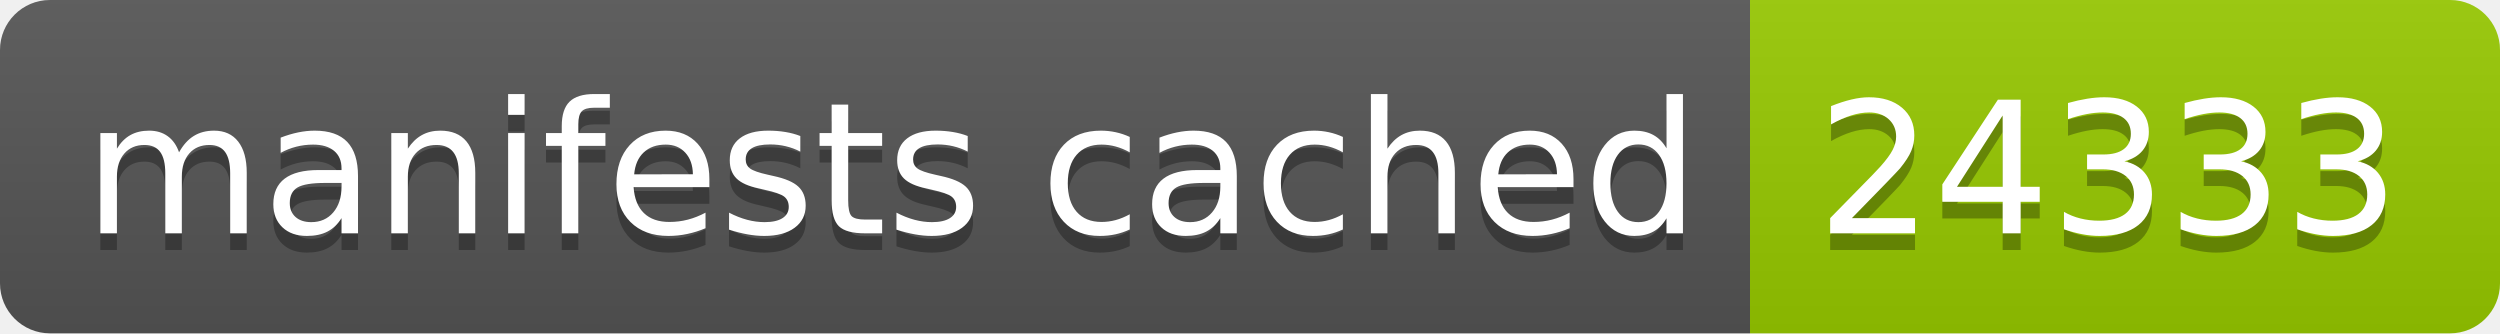
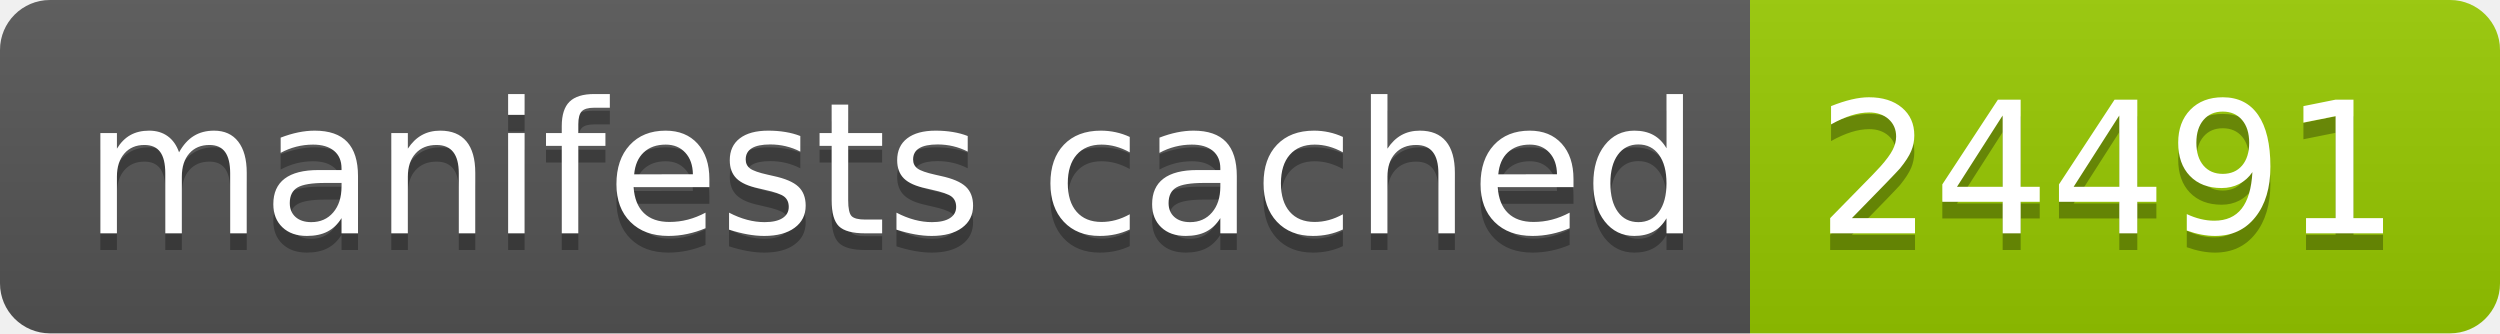
- <svg xmlns="http://www.w3.org/2000/svg" width="150" height="20" role="img" aria-label="manifests cached: 24333">
+ <svg xmlns="http://www.w3.org/2000/svg" width="150" height="20" role="img" aria-label="manifests cached: 24491">
  <linearGradient id="s" x2="0" y2="100%">
    <stop offset="0" stop-color="#bbb" stop-opacity=".1" />
    <stop offset="1" stop-opacity=".1" />
  </linearGradient>
  <clipPath id="r">
    <rect width="150" height="20" rx="3" fill="#fff" />
  </clipPath>
  <g clip-path="url(#r)">
    <rect width="105" height="20" fill="#555" />
    <rect x="105" width="45" height="20" fill="#97ca00" />
    <rect width="150" height="20" fill="url(#s)" />
  </g>
  <g fill="#fff" text-anchor="middle" font-family="Verdana,Geneva,DejaVu Sans,sans-serif" text-rendering="geometricPrecision" font-size="110">
    <text aria-hidden="true" x="535" y="150" fill="#010101" fill-opacity=".3" transform="scale(.1)" textLength="950">manifests cached</text>
    <text x="535" y="140" transform="scale(.1)" fill="#fff" textLength="950">manifests cached</text>
-     <text aria-hidden="true" x="1265" y="150" fill="#010101" fill-opacity=".3" transform="scale(.1)" textLength="350">24333</text>
-     <text x="1265" y="140" transform="scale(.1)" fill="#fff" textLength="350">24333</text>
+     <text aria-hidden="true" x="1265" y="150" fill="#010101" fill-opacity=".3" transform="scale(.1)" textLength="350">24491</text>
+     <text x="1265" y="140" transform="scale(.1)" fill="#fff" textLength="350">24491</text>
  </g>
</svg>
